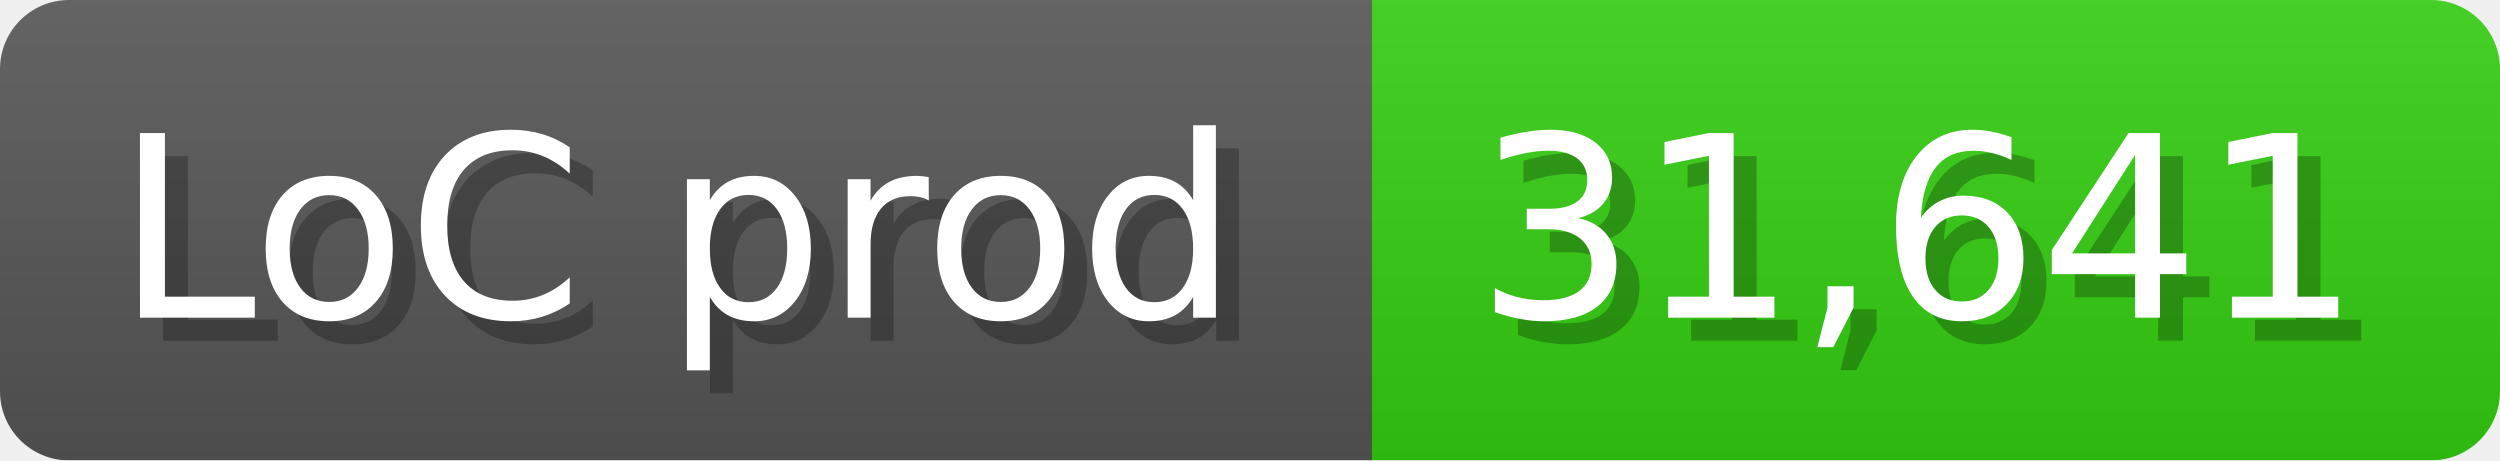
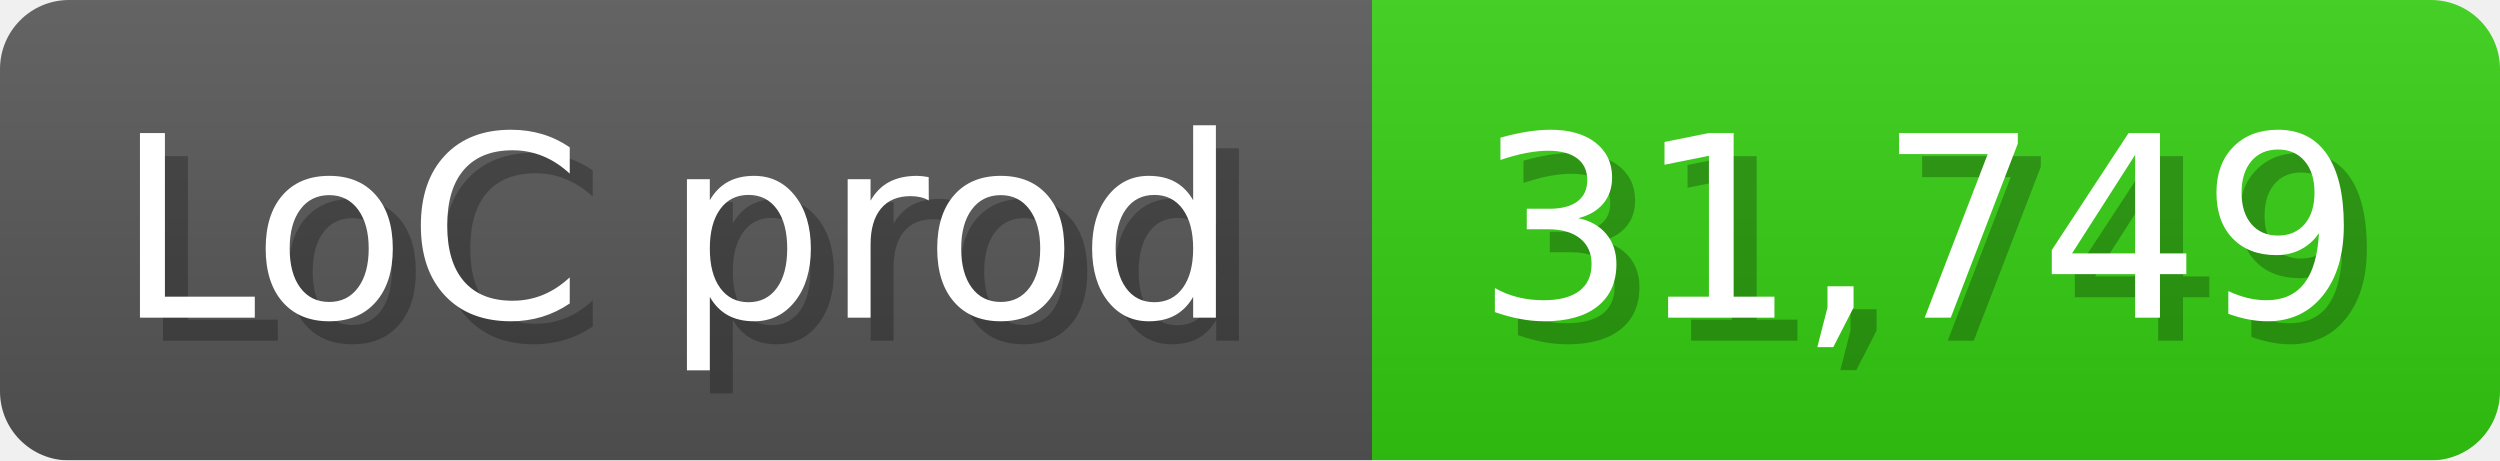
<svg xmlns="http://www.w3.org/2000/svg" width="108.6" height="20" viewBox="0 0 1086 200">
  <linearGradient id="a" x2="0" y2="100%">
    <stop offset="0" stop-opacity=".1" stop-color="#EEE" />
    <stop offset="1" stop-opacity=".1" />
  </linearGradient>
  <mask id="m">
    <rect width="1086" height="200" rx="30" fill="#FFF" />
  </mask>
  <g mask="url(#m)">
    <rect width="596" height="200" fill="#555" />
    <rect width="490" height="200" fill="#3C1" x="596" />
    <rect width="1086" height="200" fill="url(#a)" />
  </g>
  <g fill="#fff" text-anchor="start" font-family="Verdana,DejaVu Sans,sans-serif" font-size="110">
    <text x="60" y="148" textLength="496" fill="#000" opacity="0.25">LoC prod</text>
    <text x="50" y="138" textLength="496">LoC prod</text>
-     <text x="651" y="148" textLength="390" fill="#000" opacity="0.25">31,641</text>
-     <text x="641" y="138" textLength="390">31,641</text>
+     <text x="651" y="148" textLength="390" fill="#000" opacity="0.25">31,749</text>
+     <text x="641" y="138" textLength="390">31,749</text>
  </g>
</svg>
